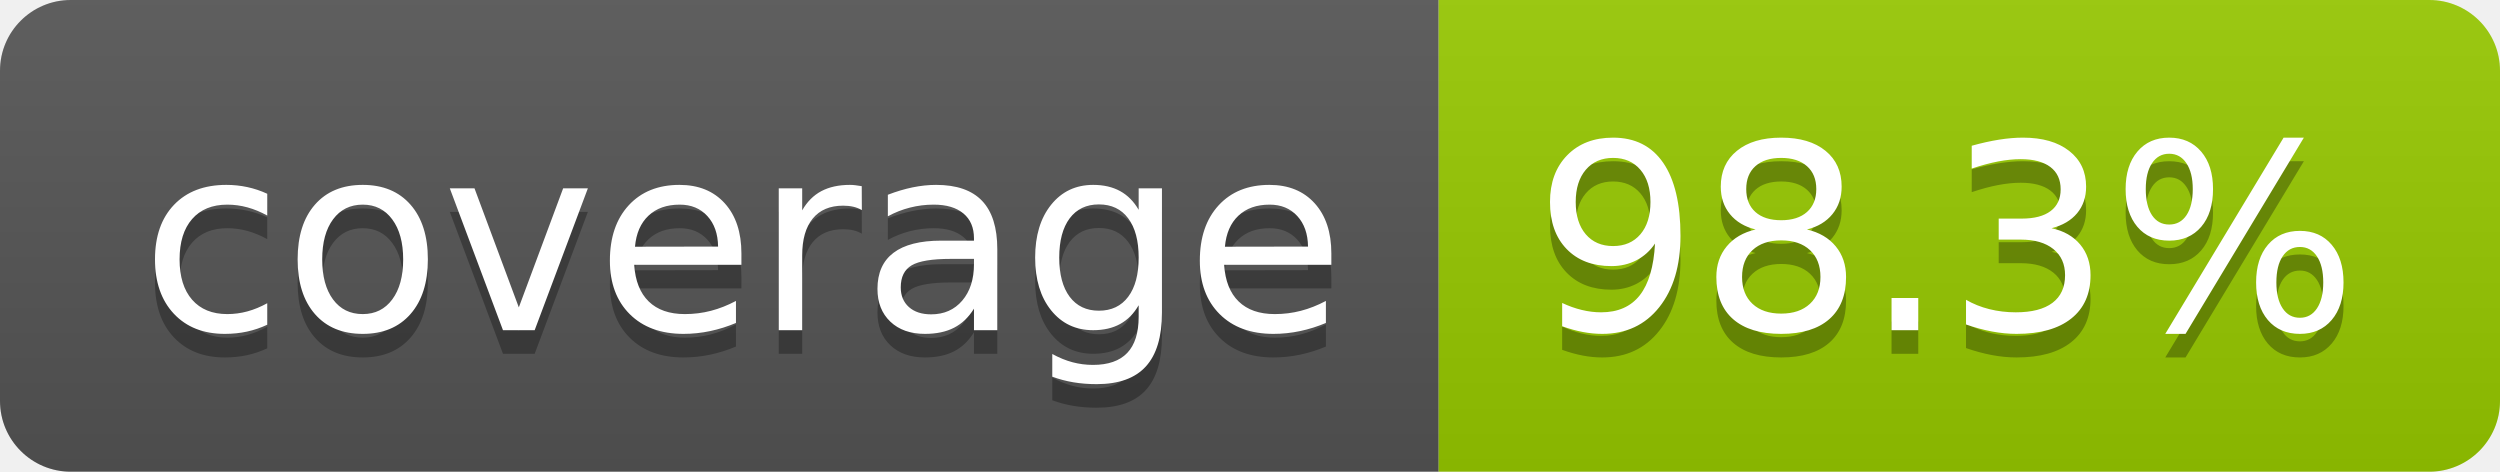
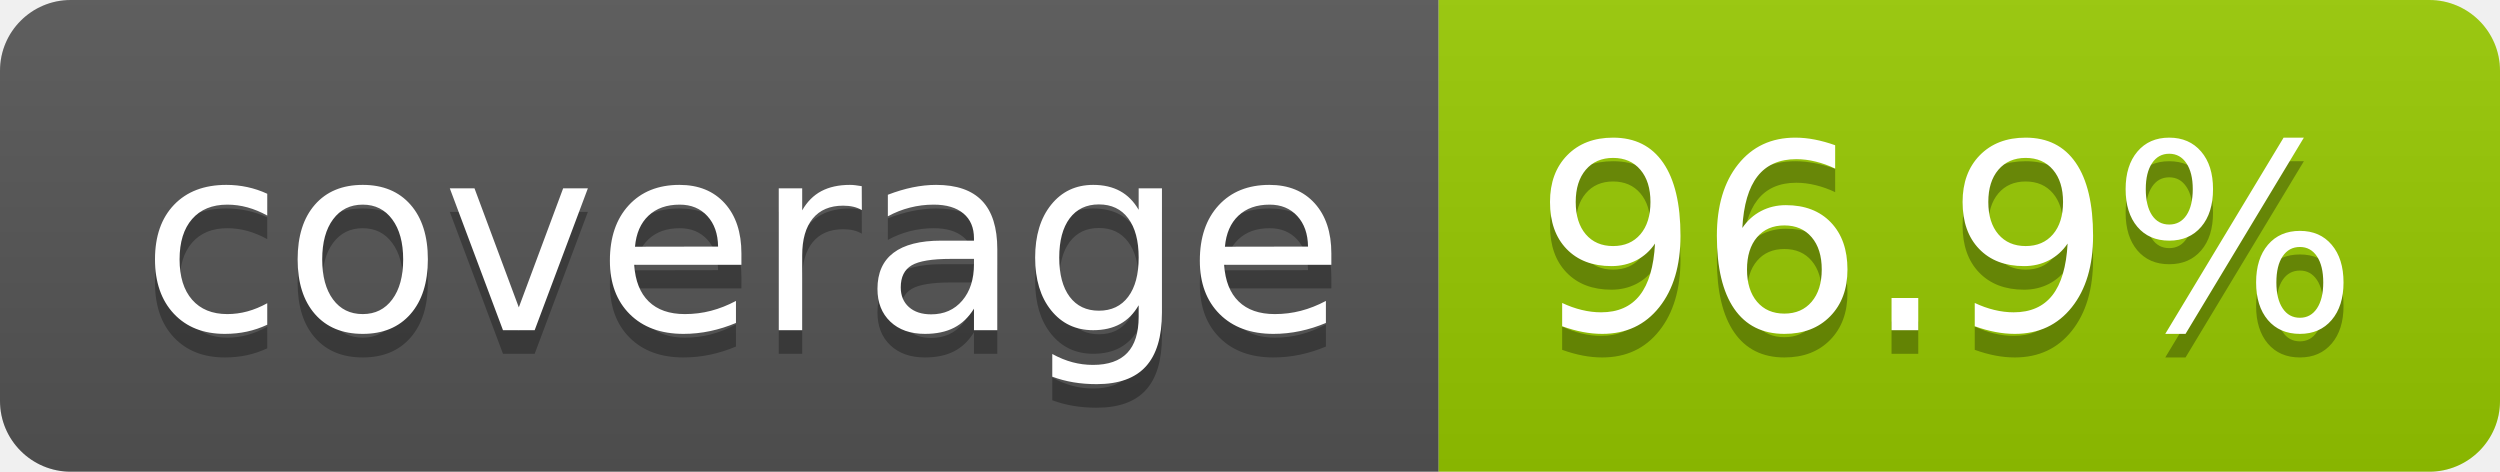
- <svg xmlns="http://www.w3.org/2000/svg" width="106" height="20" role="img" aria-label="coverage: 98.3%">
+ <svg xmlns="http://www.w3.org/2000/svg" width="106" height="20" role="img" aria-label="coverage: 96.9%">
  <linearGradient id="s" x2="0" y2="100%">
    <stop offset="0" stop-color="#bbb" stop-opacity=".1" />
    <stop offset="1" stop-opacity=".1" />
  </linearGradient>
  <clipPath id="r">
    <rect width="106" height="20" rx="3" fill="#fff" />
  </clipPath>
  <g clip-path="url(#r)">
    <rect width="61" height="20" fill="#555" />
    <rect x="61" width="45" height="20" fill="#97ca00" />
    <rect width="106" height="20" fill="url(#s)" />
  </g>
  <g fill="#fff" text-anchor="middle" font-family="Verdana,Geneva,DejaVu Sans,sans-serif" text-rendering="geometricPrecision" font-size="110">
    <text aria-hidden="true" x="315" y="150" fill="#010101" fill-opacity=".3" transform="scale(.1)" textLength="510">coverage</text>
    <text x="315" y="140" transform="scale(.1)" fill="#fff" textLength="510">coverage</text>
-     <text aria-hidden="true" x="825" y="150" fill="#010101" fill-opacity=".3" transform="scale(.1)" textLength="350">98.3%</text>
-     <text x="825" y="140" transform="scale(.1)" fill="#fff" textLength="350">98.3%</text>
+     <text aria-hidden="true" x="825" y="150" fill="#010101" fill-opacity=".3" transform="scale(.1)" textLength="350">96.9%</text>
+     <text x="825" y="140" transform="scale(.1)" fill="#fff" textLength="350">96.9%</text>
  </g>
</svg>
